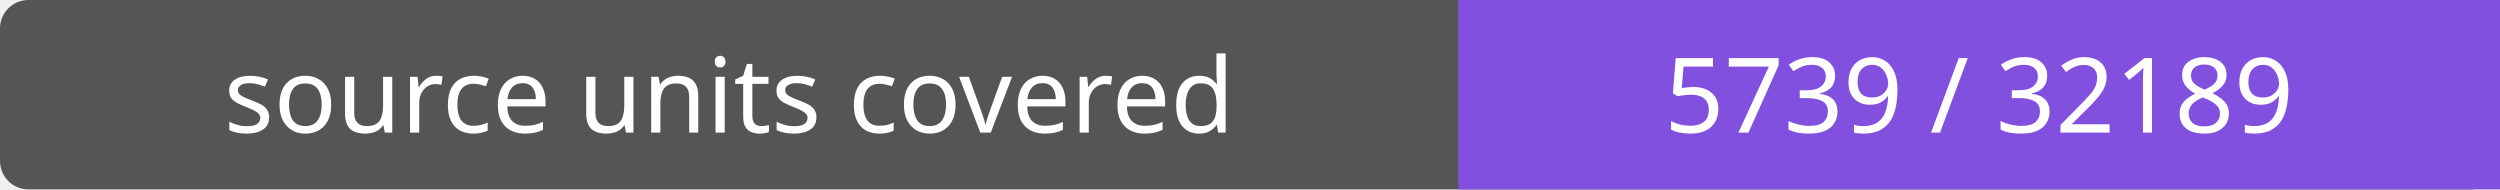
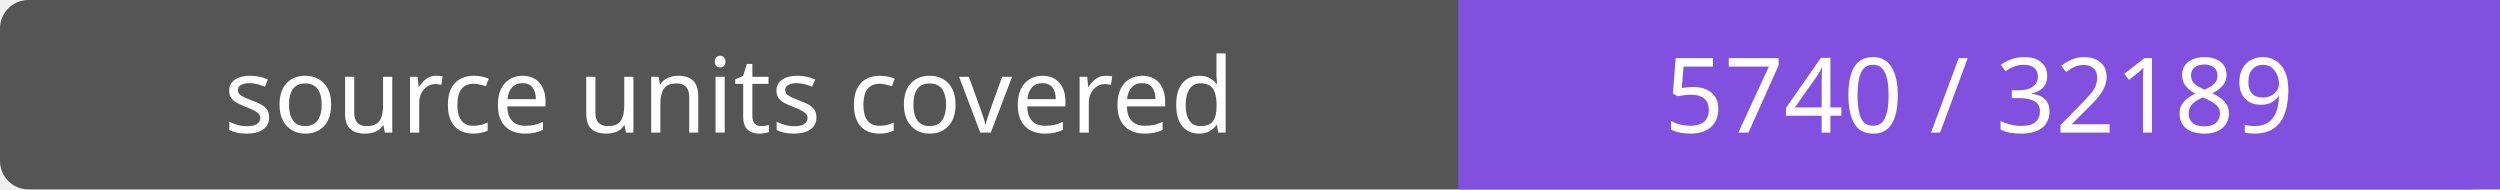
- <svg xmlns="http://www.w3.org/2000/svg" width="264" height="20" role="img" aria-label="source units covered: 5739 / 32189">
+ <svg xmlns="http://www.w3.org/2000/svg" width="264" height="20" role="img" aria-label="source units covered: 5740 / 32189">
  <rect width="264" height="20" rx="3" fill="#555" />
  <path fill="#8250df" d="M154 0h110v20H154z" />
  <g fill="#fff" text-anchor="middle" font-family="Verdana,sans-serif" font-size="11">
    <text x="77.0" y="14">source units covered</text>
-     <text x="209.0" y="14">5739 / 32189</text>
+     <text x="209.0" y="14">5740 / 32189</text>
  </g>
</svg>
